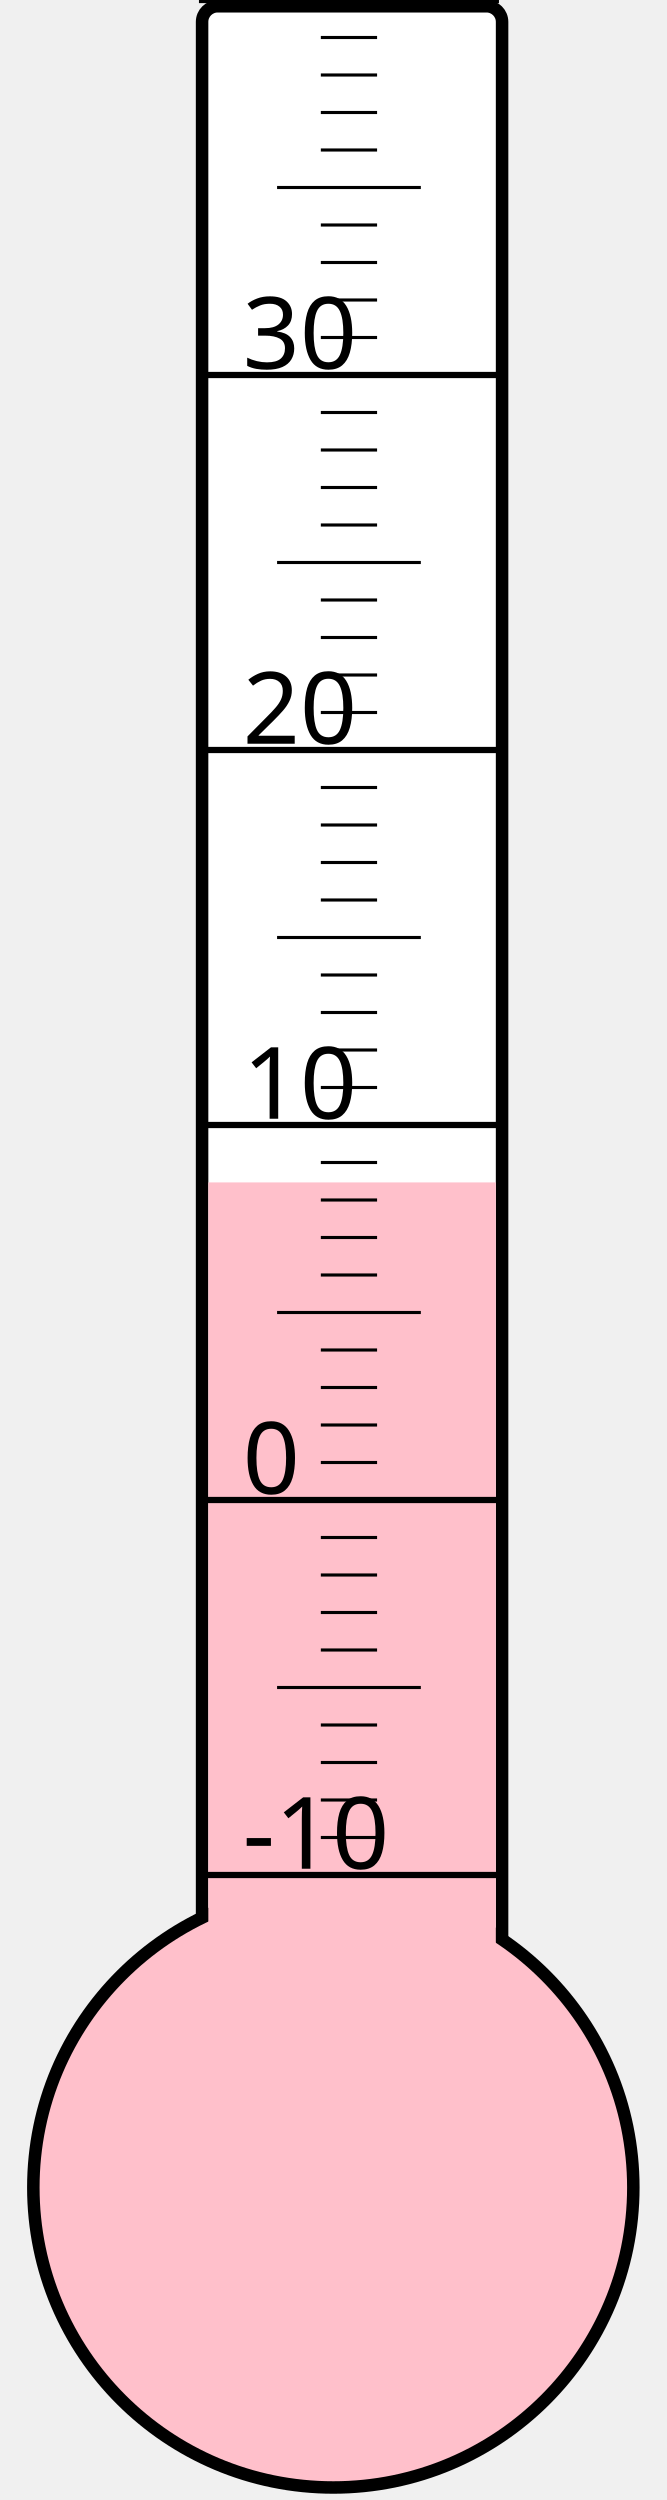
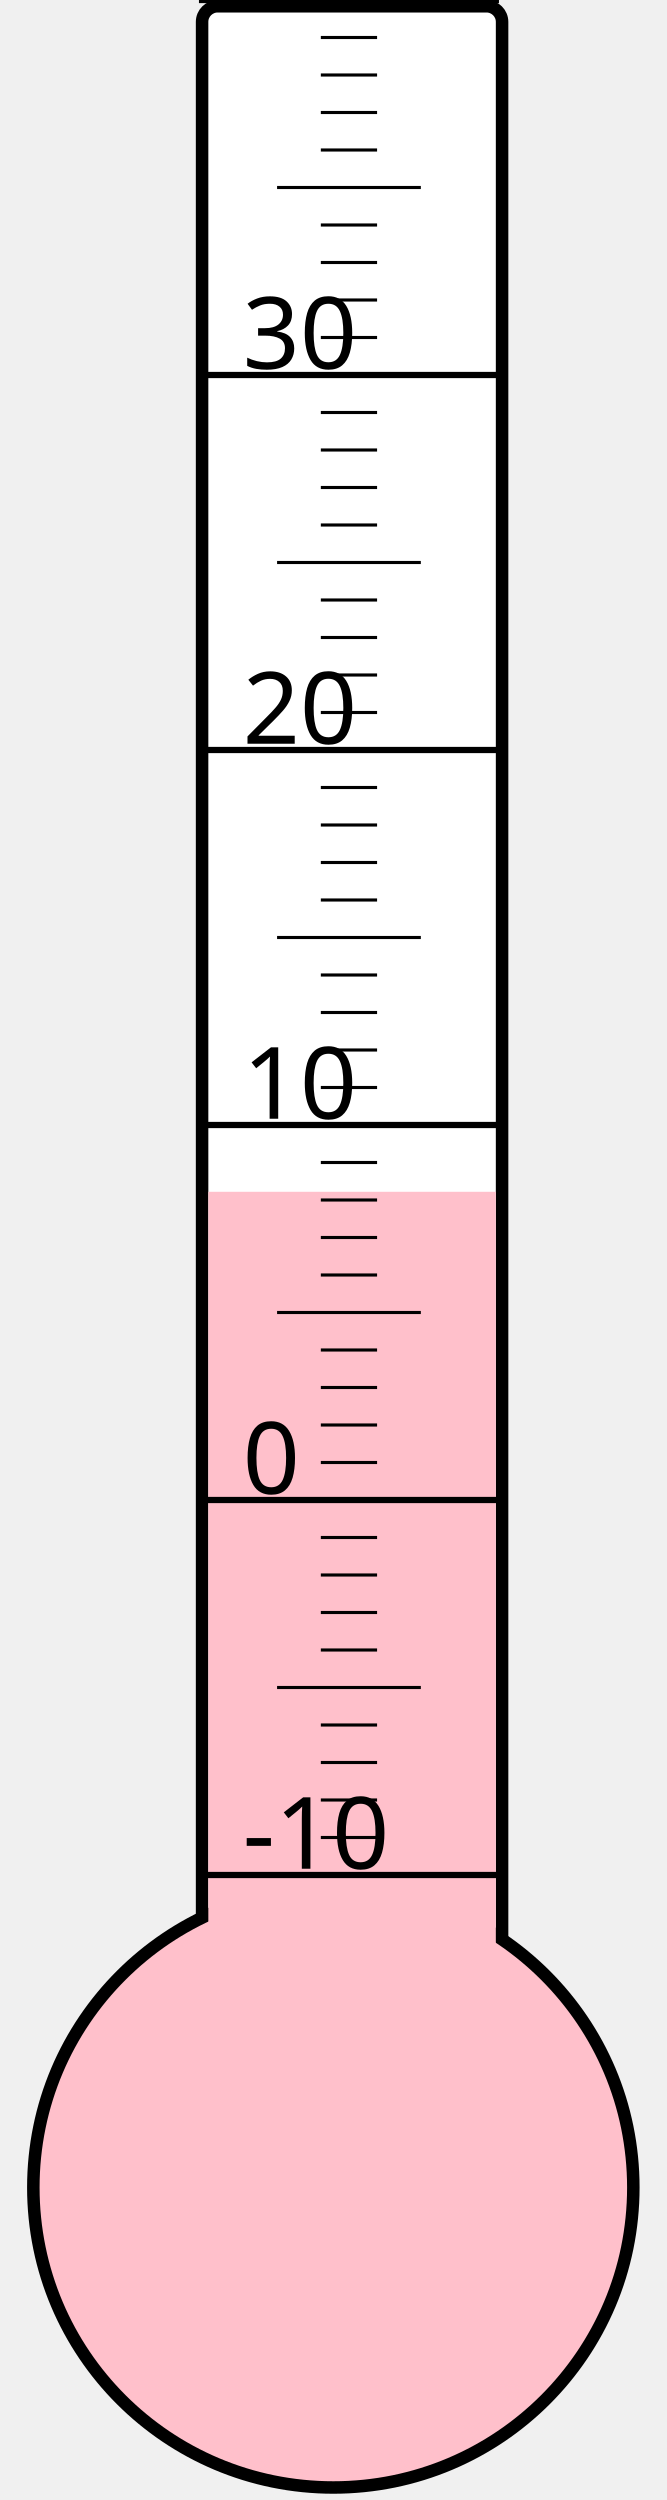
<svg xmlns="http://www.w3.org/2000/svg" width="40px" height="150px" viewBox="0 0 200 800">
  <rect width="200" height="800" x="0" y="0" style="fill: #ffffeb; fill-opacity: 0;" />
  <rect width="96" height="680" x="58" y="2" rx="5" ry="5" style="fill: white; fill-opacity: 1; stroke: black; stroke-width: 4;" />
  <circle cx="100" cy="700" r="96" style="fill: pink; stroke: black; stroke-width: 4;" />
-   <rect width="92" height="321.625" x="60" y="378.375" style="fill: pink; fill-opacity: 1; stroke-width: 0;" />
+   <rect width="92" height="318.625" x="60" y="381.375" style="fill: pink; fill-opacity: 1; stroke-width: 0;" />
  <text x="71" y="598" style="font-family: sans-serif; font-size: 24pt;">-10</text>
  <text x="71" y="478" style="font-family: sans-serif; font-size: 24pt;">0</text>
  <text x="71" y="358" style="font-family: sans-serif; font-size: 24pt;">10</text>
  <text x="71" y="238" style="font-family: sans-serif; font-size: 24pt;">20</text>
  <text x="71" y="118" style="font-family: sans-serif; font-size: 24pt;">30</text>
  <g style="stroke: black;">
    <line x1="57" y1="600" x2="153" y2="600" style="stroke-width: 2;" />
    <line x1="96" y1="588" x2="114" y2="588" style="stroke-width: 1;" />
    <line x1="96" y1="576" x2="114" y2="576" style="stroke-width: 1;" />
    <line x1="96" y1="564" x2="114" y2="564" style="stroke-width: 1;" />
    <line x1="96" y1="552" x2="114" y2="552" style="stroke-width: 1;" />
    <line x1="82" y1="540" x2="128" y2="540" style="stroke-width: 1;" />
    <line x1="96" y1="528" x2="114" y2="528" style="stroke-width: 1;" />
    <line x1="96" y1="516" x2="114" y2="516" style="stroke-width: 1;" />
    <line x1="96" y1="504" x2="114" y2="504" style="stroke-width: 1;" />
    <line x1="96" y1="492" x2="114" y2="492" style="stroke-width: 1;" />
    <line x1="57" y1="480" x2="153" y2="480" style="stroke-width: 2;" />
    <line x1="96" y1="468" x2="114" y2="468" style="stroke-width: 1;" />
    <line x1="96" y1="456" x2="114" y2="456" style="stroke-width: 1;" />
    <line x1="96" y1="444" x2="114" y2="444" style="stroke-width: 1;" />
    <line x1="96" y1="432" x2="114" y2="432" style="stroke-width: 1;" />
    <line x1="82" y1="420" x2="128" y2="420" style="stroke-width: 1;" />
    <line x1="96" y1="408" x2="114" y2="408" style="stroke-width: 1;" />
    <line x1="96" y1="396" x2="114" y2="396" style="stroke-width: 1;" />
    <line x1="96" y1="384" x2="114" y2="384" style="stroke-width: 1;" />
    <line x1="96" y1="372" x2="114" y2="372" style="stroke-width: 1;" />
    <line x1="57" y1="360" x2="153" y2="360" style="stroke-width: 2;" />
    <line x1="96" y1="348" x2="114" y2="348" style="stroke-width: 1;" />
    <line x1="96" y1="336" x2="114" y2="336" style="stroke-width: 1;" />
    <line x1="96" y1="324" x2="114" y2="324" style="stroke-width: 1;" />
    <line x1="96" y1="312" x2="114" y2="312" style="stroke-width: 1;" />
    <line x1="82" y1="300" x2="128" y2="300" style="stroke-width: 1;" />
    <line x1="96" y1="288" x2="114" y2="288" style="stroke-width: 1;" />
    <line x1="96" y1="276" x2="114" y2="276" style="stroke-width: 1;" />
    <line x1="96" y1="264" x2="114" y2="264" style="stroke-width: 1;" />
    <line x1="96" y1="252" x2="114" y2="252" style="stroke-width: 1;" />
    <line x1="57" y1="240" x2="153" y2="240" style="stroke-width: 2;" />
    <line x1="96" y1="228" x2="114" y2="228" style="stroke-width: 1;" />
    <line x1="96" y1="216" x2="114" y2="216" style="stroke-width: 1;" />
    <line x1="96" y1="204" x2="114" y2="204" style="stroke-width: 1;" />
    <line x1="96" y1="192" x2="114" y2="192" style="stroke-width: 1;" />
    <line x1="82" y1="180" x2="128" y2="180" style="stroke-width: 1;" />
    <line x1="96" y1="168" x2="114" y2="168" style="stroke-width: 1;" />
    <line x1="96" y1="156" x2="114" y2="156" style="stroke-width: 1;" />
    <line x1="96" y1="144" x2="114" y2="144" style="stroke-width: 1;" />
    <line x1="96" y1="132" x2="114" y2="132" style="stroke-width: 1;" />
    <line x1="57" y1="120" x2="153" y2="120" style="stroke-width: 2;" />
    <line x1="96" y1="108" x2="114" y2="108" style="stroke-width: 1;" />
    <line x1="96" y1="96" x2="114" y2="96" style="stroke-width: 1;" />
    <line x1="96" y1="84" x2="114" y2="84" style="stroke-width: 1;" />
    <line x1="96" y1="72" x2="114" y2="72" style="stroke-width: 1;" />
    <line x1="82" y1="60" x2="128" y2="60" style="stroke-width: 1;" />
    <line x1="96" y1="48" x2="114" y2="48" style="stroke-width: 1;" />
    <line x1="96" y1="36" x2="114" y2="36" style="stroke-width: 1;" />
    <line x1="96" y1="24" x2="114" y2="24" style="stroke-width: 1;" />
    <line x1="96" y1="12" x2="114" y2="12" style="stroke-width: 1;" />
    <line x1="57" y1="0" x2="153" y2="0" style="stroke-width: 2;" />
  </g>
</svg>
